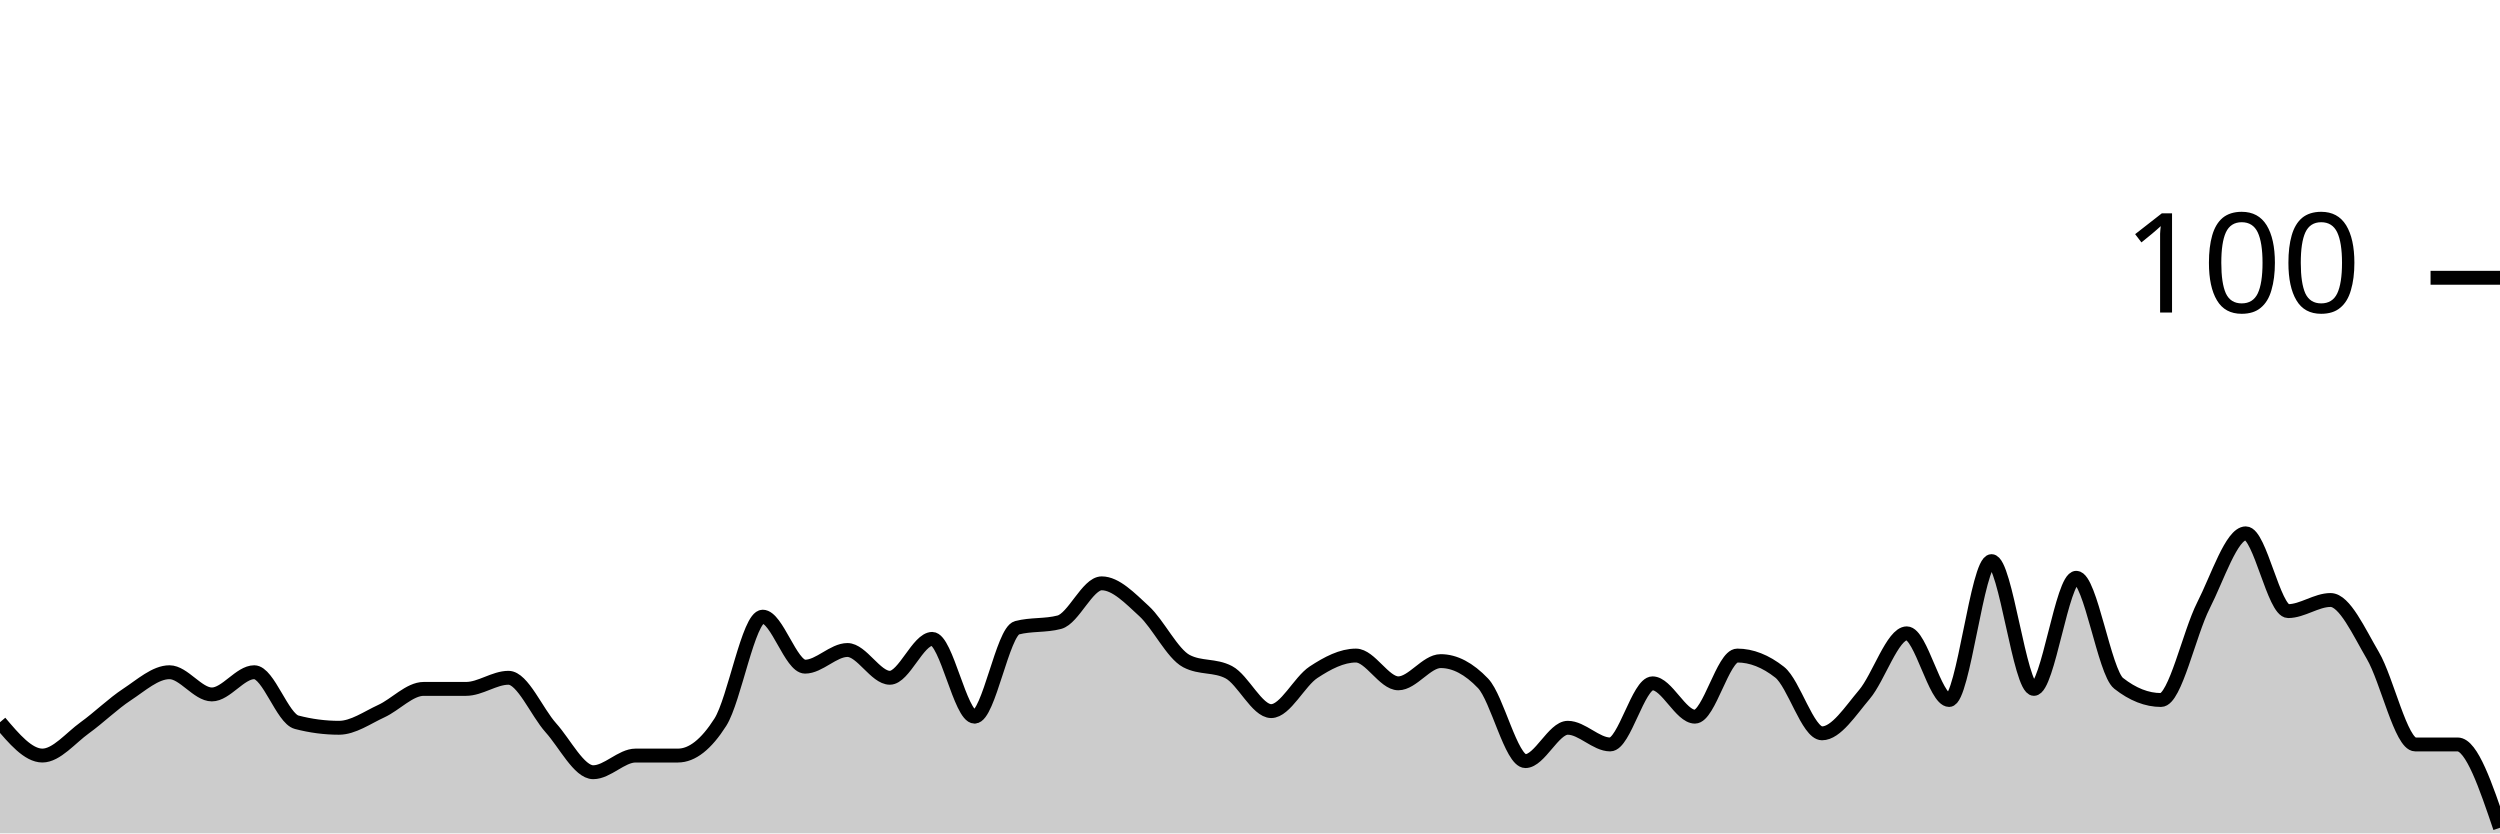
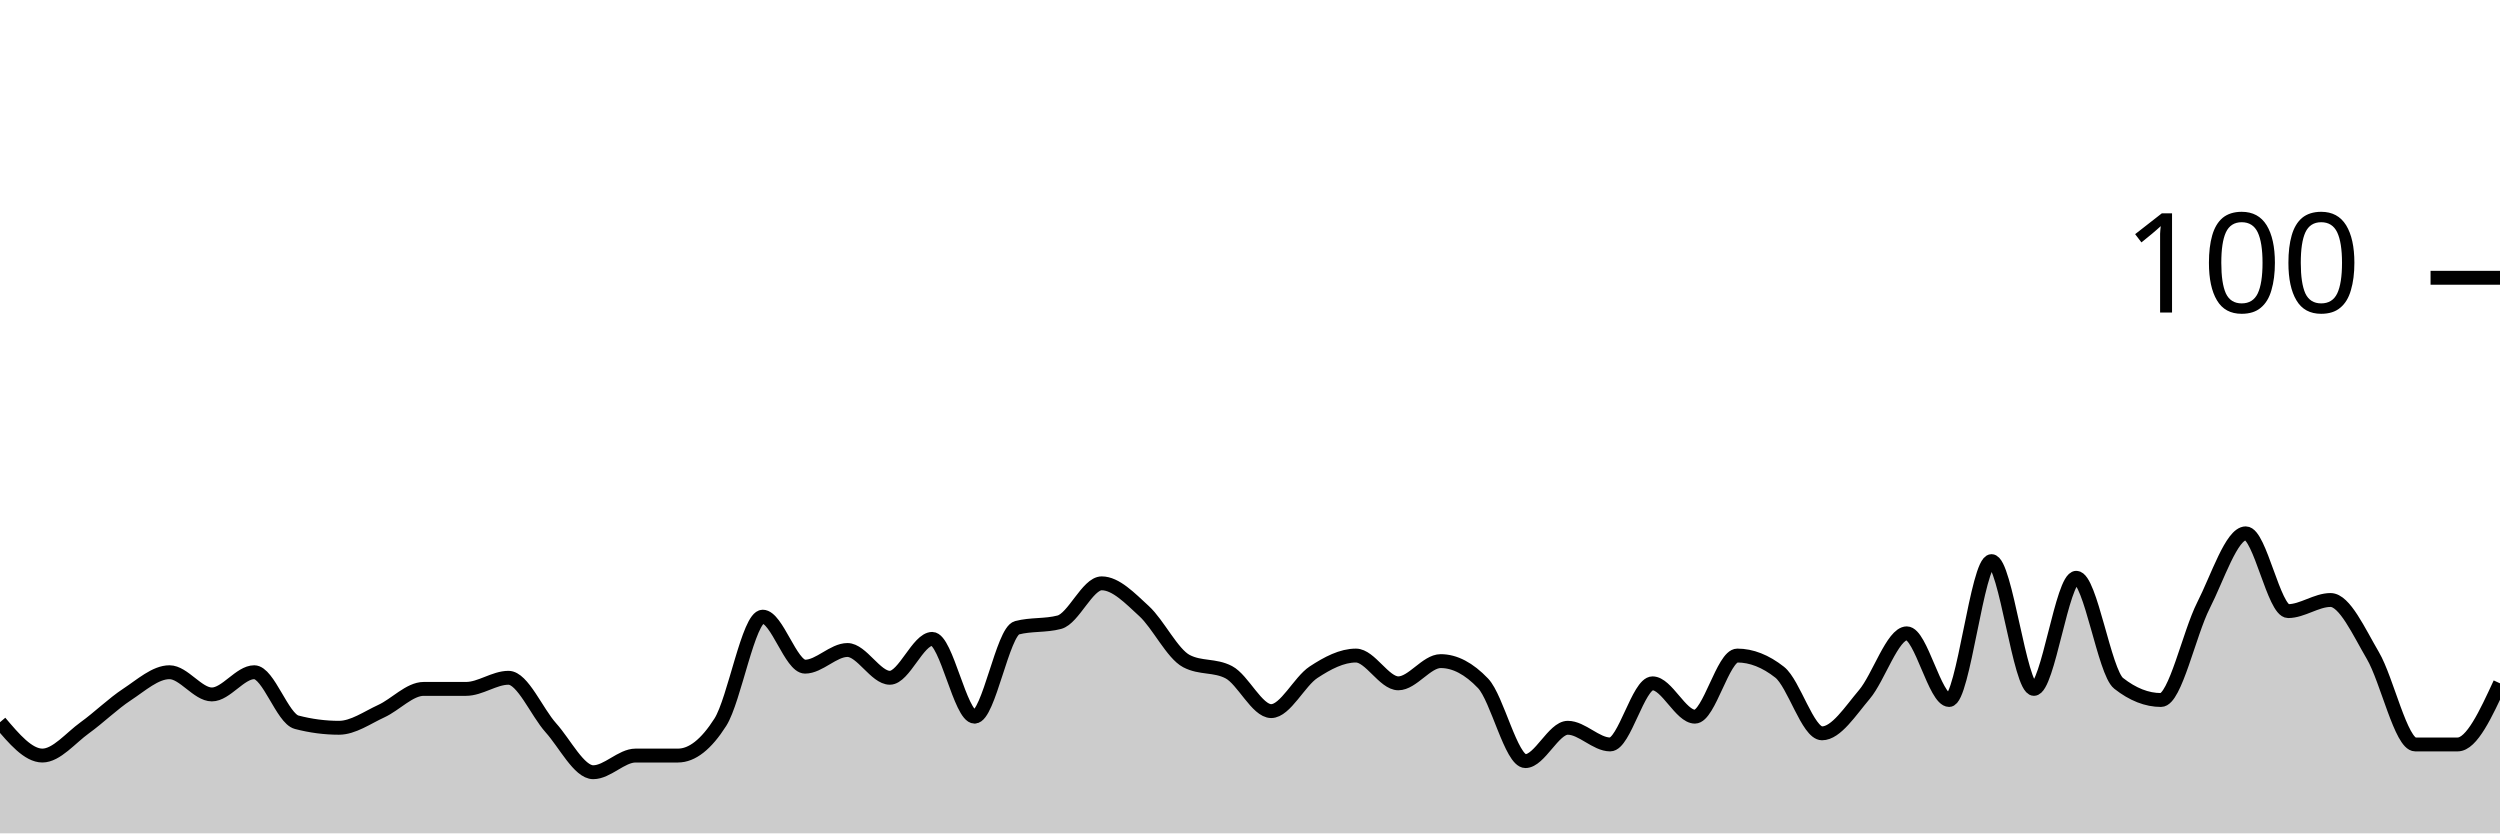
<svg xmlns="http://www.w3.org/2000/svg" viewBox="0 0 180 60">
  <g transform="translate(0,20)">
-     <path class="area" fill="rgba(0, 0, 0, 0.2)" d="M0,32C1.017,33.2,2.034,34.4,3.051,34.4C4.068,34.4,5.085,33.133,6.102,32.4C7.119,31.667,8.136,30.667,9.153,30C10.169,29.333,11.186,28.4,12.203,28.4C13.22,28.4,14.237,30,15.254,30C16.271,30,17.288,28.4,18.305,28.4C19.322,28.4,20.339,31.733,21.356,32C22.373,32.267,23.39,32.4,24.407,32.4C25.424,32.4,26.441,31.667,27.458,31.2C28.475,30.733,29.492,29.6,30.508,29.6C31.525,29.6,32.542,29.6,33.559,29.6C34.576,29.6,35.593,28.8,36.61,28.8C37.627,28.8,38.644,31.267,39.661,32.4C40.678,33.533,41.695,35.6,42.712,35.6C43.729,35.6,44.746,34.4,45.763,34.4C46.78,34.4,47.797,34.4,48.814,34.4C49.831,34.4,50.847,33.6,51.864,32C52.881,30.4,53.898,24.4,54.915,24.4C55.932,24.4,56.949,28,57.966,28C58.983,28,60,26.8,61.017,26.8C62.034,26.8,63.051,28.8,64.068,28.8C65.085,28.8,66.102,26,67.119,26C68.136,26,69.153,31.6,70.169,31.6C71.186,31.6,72.203,25.467,73.22,25.2C74.237,24.933,75.254,25.067,76.271,24.8C77.288,24.533,78.305,22,79.322,22C80.339,22,81.356,23.067,82.373,24C83.39,24.933,84.407,27.067,85.424,27.6C86.441,28.133,87.458,27.867,88.475,28.4C89.492,28.933,90.508,31.2,91.525,31.2C92.542,31.2,93.559,29.067,94.576,28.4C95.593,27.733,96.61,27.2,97.627,27.2C98.644,27.2,99.661,29.2,100.678,29.2C101.695,29.2,102.712,27.6,103.729,27.6C104.746,27.6,105.763,28.133,106.78,29.2C107.797,30.267,108.814,34.8,109.831,34.8C110.847,34.8,111.864,32.4,112.881,32.4C113.898,32.4,114.915,33.6,115.932,33.6C116.949,33.6,117.966,29.2,118.983,29.2C120,29.2,121.017,31.6,122.034,31.6C123.051,31.6,124.068,27.2,125.085,27.2C126.102,27.2,127.119,27.6,128.136,28.4C129.153,29.2,130.169,32.8,131.186,32.8C132.203,32.8,133.22,31.2,134.237,30C135.254,28.8,136.271,25.6,137.288,25.6C138.305,25.6,139.322,30.4,140.339,30.4C141.356,30.4,142.373,20.4,143.39,20.4C144.407,20.4,145.424,29.6,146.441,29.6C147.458,29.6,148.475,21.6,149.492,21.6C150.508,21.6,151.525,28.4,152.542,29.2C153.559,30,154.576,30.4,155.593,30.4C156.61,30.4,157.627,25.6,158.644,23.6C159.661,21.6,160.678,18.4,161.695,18.4C162.712,18.4,163.729,24,164.746,24C165.763,24,166.78,23.2,167.797,23.2C168.814,23.2,169.831,25.467,170.847,27.2C171.864,28.933,172.881,33.6,173.898,33.6C174.915,33.6,175.932,33.6,176.949,33.6C177.966,33.6,178.983,36.6,180,39.6L180,40C178.983,40,177.966,40,176.949,40C175.932,40,174.915,40,173.898,40C172.881,40,171.864,40,170.847,40C169.831,40,168.814,40,167.797,40C166.78,40,165.763,40,164.746,40C163.729,40,162.712,40,161.695,40C160.678,40,159.661,40,158.644,40C157.627,40,156.61,40,155.593,40C154.576,40,153.559,40,152.542,40C151.525,40,150.508,40,149.492,40C148.475,40,147.458,40,146.441,40C145.424,40,144.407,40,143.39,40C142.373,40,141.356,40,140.339,40C139.322,40,138.305,40,137.288,40C136.271,40,135.254,40,134.237,40C133.22,40,132.203,40,131.186,40C130.169,40,129.153,40,128.136,40C127.119,40,126.102,40,125.085,40C124.068,40,123.051,40,122.034,40C121.017,40,120,40,118.983,40C117.966,40,116.949,40,115.932,40C114.915,40,113.898,40,112.881,40C111.864,40,110.847,40,109.831,40C108.814,40,107.797,40,106.78,40C105.763,40,104.746,40,103.729,40C102.712,40,101.695,40,100.678,40C99.661,40,98.644,40,97.627,40C96.61,40,95.593,40,94.576,40C93.559,40,92.542,40,91.525,40C90.508,40,89.492,40,88.475,40C87.458,40,86.441,40,85.424,40C84.407,40,83.39,40,82.373,40C81.356,40,80.339,40,79.322,40C78.305,40,77.288,40,76.271,40C75.254,40,74.237,40,73.22,40C72.203,40,71.186,40,70.169,40C69.153,40,68.136,40,67.119,40C66.102,40,65.085,40,64.068,40C63.051,40,62.034,40,61.017,40C60,40,58.983,40,57.966,40C56.949,40,55.932,40,54.915,40C53.898,40,52.881,40,51.864,40C50.847,40,49.831,40,48.814,40C47.797,40,46.78,40,45.763,40C44.746,40,43.729,40,42.712,40C41.695,40,40.678,40,39.661,40C38.644,40,37.627,40,36.61,40C35.593,40,34.576,40,33.559,40C32.542,40,31.525,40,30.508,40C29.492,40,28.475,40,27.458,40C26.441,40,25.424,40,24.407,40C23.39,40,22.373,40,21.356,40C20.339,40,19.322,40,18.305,40C17.288,40,16.271,40,15.254,40C14.237,40,13.22,40,12.203,40C11.186,40,10.169,40,9.153,40C8.136,40,7.119,40,6.102,40C5.085,40,4.068,40,3.051,40C2.034,40,1.017,40,0,40Z" />
-     <path class="line" stroke="black" fill="none" d="M0,32C1.017,33.2,2.034,34.4,3.051,34.4C4.068,34.4,5.085,33.133,6.102,32.4C7.119,31.667,8.136,30.667,9.153,30C10.169,29.333,11.186,28.4,12.203,28.4C13.22,28.4,14.237,30,15.254,30C16.271,30,17.288,28.4,18.305,28.4C19.322,28.4,20.339,31.733,21.356,32C22.373,32.267,23.39,32.4,24.407,32.4C25.424,32.4,26.441,31.667,27.458,31.2C28.475,30.733,29.492,29.6,30.508,29.6C31.525,29.6,32.542,29.6,33.559,29.6C34.576,29.6,35.593,28.8,36.61,28.8C37.627,28.8,38.644,31.267,39.661,32.4C40.678,33.533,41.695,35.6,42.712,35.6C43.729,35.6,44.746,34.4,45.763,34.4C46.78,34.4,47.797,34.4,48.814,34.4C49.831,34.4,50.847,33.6,51.864,32C52.881,30.4,53.898,24.4,54.915,24.4C55.932,24.4,56.949,28,57.966,28C58.983,28,60,26.8,61.017,26.8C62.034,26.8,63.051,28.8,64.068,28.8C65.085,28.8,66.102,26,67.119,26C68.136,26,69.153,31.6,70.169,31.6C71.186,31.6,72.203,25.467,73.22,25.2C74.237,24.933,75.254,25.067,76.271,24.8C77.288,24.533,78.305,22,79.322,22C80.339,22,81.356,23.067,82.373,24C83.39,24.933,84.407,27.067,85.424,27.6C86.441,28.133,87.458,27.867,88.475,28.4C89.492,28.933,90.508,31.2,91.525,31.2C92.542,31.2,93.559,29.067,94.576,28.4C95.593,27.733,96.61,27.2,97.627,27.2C98.644,27.2,99.661,29.2,100.678,29.2C101.695,29.2,102.712,27.6,103.729,27.6C104.746,27.6,105.763,28.133,106.78,29.2C107.797,30.267,108.814,34.8,109.831,34.8C110.847,34.8,111.864,32.4,112.881,32.4C113.898,32.4,114.915,33.6,115.932,33.6C116.949,33.6,117.966,29.2,118.983,29.2C120,29.2,121.017,31.6,122.034,31.6C123.051,31.6,124.068,27.2,125.085,27.2C126.102,27.2,127.119,27.6,128.136,28.4C129.153,29.2,130.169,32.8,131.186,32.8C132.203,32.8,133.22,31.2,134.237,30C135.254,28.8,136.271,25.6,137.288,25.6C138.305,25.6,139.322,30.4,140.339,30.4C141.356,30.4,142.373,20.4,143.39,20.4C144.407,20.4,145.424,29.6,146.441,29.6C147.458,29.6,148.475,21.6,149.492,21.6C150.508,21.6,151.525,28.4,152.542,29.2C153.559,30,154.576,30.4,155.593,30.4C156.61,30.4,157.627,25.6,158.644,23.6C159.661,21.6,160.678,18.4,161.695,18.4C162.712,18.4,163.729,24,164.746,24C165.763,24,166.78,23.2,167.797,23.2C168.814,23.2,169.831,25.467,170.847,27.2C171.864,28.933,172.881,33.6,173.898,33.6C174.915,33.6,175.932,33.6,176.949,33.6C177.966,33.6,178.983,36.6,180,39.6" />
+     <path class="area" fill="rgba(0, 0, 0, 0.2)" d="M0,32C1.017,33.2,2.034,34.4,3.051,34.4C4.068,34.4,5.085,33.133,6.102,32.4C7.119,31.667,8.136,30.667,9.153,30C10.169,29.333,11.186,28.4,12.203,28.4C13.22,28.4,14.237,30,15.254,30C16.271,30,17.288,28.4,18.305,28.4C19.322,28.4,20.339,31.733,21.356,32C22.373,32.267,23.39,32.4,24.407,32.4C25.424,32.4,26.441,31.667,27.458,31.2C28.475,30.733,29.492,29.6,30.508,29.6C31.525,29.6,32.542,29.6,33.559,29.6C34.576,29.6,35.593,28.8,36.61,28.8C37.627,28.8,38.644,31.267,39.661,32.4C40.678,33.533,41.695,35.6,42.712,35.6C43.729,35.6,44.746,34.4,45.763,34.4C46.78,34.4,47.797,34.4,48.814,34.4C49.831,34.4,50.847,33.6,51.864,32C52.881,30.4,53.898,24.4,54.915,24.4C55.932,24.4,56.949,28,57.966,28C58.983,28,60,26.8,61.017,26.8C62.034,26.8,63.051,28.8,64.068,28.8C65.085,28.8,66.102,26,67.119,26C68.136,26,69.153,31.6,70.169,31.6C71.186,31.6,72.203,25.467,73.22,25.2C74.237,24.933,75.254,25.067,76.271,24.8C77.288,24.533,78.305,22,79.322,22C80.339,22,81.356,23.067,82.373,24C83.39,24.933,84.407,27.067,85.424,27.6C86.441,28.133,87.458,27.867,88.475,28.4C89.492,28.933,90.508,31.2,91.525,31.2C92.542,31.2,93.559,29.067,94.576,28.4C95.593,27.733,96.61,27.2,97.627,27.2C98.644,27.2,99.661,29.2,100.678,29.2C101.695,29.2,102.712,27.6,103.729,27.6C104.746,27.6,105.763,28.133,106.78,29.2C107.797,30.267,108.814,34.8,109.831,34.8C110.847,34.8,111.864,32.4,112.881,32.4C113.898,32.4,114.915,33.6,115.932,33.6C116.949,33.6,117.966,29.2,118.983,29.2C120,29.2,121.017,31.6,122.034,31.6C123.051,31.6,124.068,27.2,125.085,27.2C126.102,27.2,127.119,27.6,128.136,28.4C129.153,29.2,130.169,32.8,131.186,32.8C132.203,32.8,133.22,31.2,134.237,30C135.254,28.8,136.271,25.6,137.288,25.6C138.305,25.6,139.322,30.4,140.339,30.4C141.356,30.4,142.373,20.4,143.39,20.4C144.407,20.4,145.424,29.6,146.441,29.6C147.458,29.6,148.475,21.6,149.492,21.6C150.508,21.6,151.525,28.4,152.542,29.2C153.559,30,154.576,30.4,155.593,30.4C156.61,30.4,157.627,25.6,158.644,23.6C159.661,21.6,160.678,18.4,161.695,18.4C162.712,18.4,163.729,24,164.746,24C165.763,24,166.78,23.2,167.797,23.2C168.814,23.2,169.831,25.467,170.847,27.2C171.864,28.933,172.881,33.6,173.898,33.6C174.915,33.6,175.932,33.6,176.949,33.6C177.966,33.6,178.983,31.4,180,29.2L180,40C178.983,40,177.966,40,176.949,40C175.932,40,174.915,40,173.898,40C172.881,40,171.864,40,170.847,40C169.831,40,168.814,40,167.797,40C166.78,40,165.763,40,164.746,40C163.729,40,162.712,40,161.695,40C160.678,40,159.661,40,158.644,40C157.627,40,156.61,40,155.593,40C154.576,40,153.559,40,152.542,40C151.525,40,150.508,40,149.492,40C148.475,40,147.458,40,146.441,40C145.424,40,144.407,40,143.39,40C142.373,40,141.356,40,140.339,40C139.322,40,138.305,40,137.288,40C136.271,40,135.254,40,134.237,40C133.22,40,132.203,40,131.186,40C130.169,40,129.153,40,128.136,40C127.119,40,126.102,40,125.085,40C124.068,40,123.051,40,122.034,40C121.017,40,120,40,118.983,40C117.966,40,116.949,40,115.932,40C114.915,40,113.898,40,112.881,40C111.864,40,110.847,40,109.831,40C108.814,40,107.797,40,106.78,40C105.763,40,104.746,40,103.729,40C102.712,40,101.695,40,100.678,40C99.661,40,98.644,40,97.627,40C96.61,40,95.593,40,94.576,40C93.559,40,92.542,40,91.525,40C90.508,40,89.492,40,88.475,40C87.458,40,86.441,40,85.424,40C84.407,40,83.39,40,82.373,40C81.356,40,80.339,40,79.322,40C78.305,40,77.288,40,76.271,40C75.254,40,74.237,40,73.22,40C72.203,40,71.186,40,70.169,40C69.153,40,68.136,40,67.119,40C66.102,40,65.085,40,64.068,40C63.051,40,62.034,40,61.017,40C60,40,58.983,40,57.966,40C56.949,40,55.932,40,54.915,40C53.898,40,52.881,40,51.864,40C50.847,40,49.831,40,48.814,40C47.797,40,46.78,40,45.763,40C44.746,40,43.729,40,42.712,40C41.695,40,40.678,40,39.661,40C38.644,40,37.627,40,36.61,40C35.593,40,34.576,40,33.559,40C32.542,40,31.525,40,30.508,40C29.492,40,28.475,40,27.458,40C26.441,40,25.424,40,24.407,40C23.39,40,22.373,40,21.356,40C20.339,40,19.322,40,18.305,40C17.288,40,16.271,40,15.254,40C14.237,40,13.22,40,12.203,40C11.186,40,10.169,40,9.153,40C8.136,40,7.119,40,6.102,40C5.085,40,4.068,40,3.051,40C2.034,40,1.017,40,0,40Z" />
+     <path class="line" stroke="black" fill="none" d="M0,32C1.017,33.2,2.034,34.4,3.051,34.4C4.068,34.4,5.085,33.133,6.102,32.4C7.119,31.667,8.136,30.667,9.153,30C10.169,29.333,11.186,28.4,12.203,28.4C13.22,28.4,14.237,30,15.254,30C16.271,30,17.288,28.4,18.305,28.4C19.322,28.4,20.339,31.733,21.356,32C22.373,32.267,23.39,32.4,24.407,32.4C25.424,32.4,26.441,31.667,27.458,31.2C28.475,30.733,29.492,29.6,30.508,29.6C31.525,29.6,32.542,29.6,33.559,29.6C34.576,29.6,35.593,28.8,36.61,28.8C37.627,28.8,38.644,31.267,39.661,32.4C40.678,33.533,41.695,35.6,42.712,35.6C43.729,35.6,44.746,34.4,45.763,34.4C46.78,34.4,47.797,34.4,48.814,34.4C49.831,34.4,50.847,33.6,51.864,32C52.881,30.4,53.898,24.4,54.915,24.4C55.932,24.4,56.949,28,57.966,28C58.983,28,60,26.8,61.017,26.8C62.034,26.8,63.051,28.8,64.068,28.8C65.085,28.8,66.102,26,67.119,26C68.136,26,69.153,31.6,70.169,31.6C71.186,31.6,72.203,25.467,73.22,25.2C74.237,24.933,75.254,25.067,76.271,24.8C77.288,24.533,78.305,22,79.322,22C80.339,22,81.356,23.067,82.373,24C83.39,24.933,84.407,27.067,85.424,27.6C86.441,28.133,87.458,27.867,88.475,28.4C89.492,28.933,90.508,31.2,91.525,31.2C92.542,31.2,93.559,29.067,94.576,28.4C95.593,27.733,96.61,27.2,97.627,27.2C98.644,27.2,99.661,29.2,100.678,29.2C101.695,29.2,102.712,27.6,103.729,27.6C104.746,27.6,105.763,28.133,106.78,29.2C107.797,30.267,108.814,34.8,109.831,34.8C110.847,34.8,111.864,32.4,112.881,32.4C113.898,32.4,114.915,33.6,115.932,33.6C116.949,33.6,117.966,29.2,118.983,29.2C120,29.2,121.017,31.6,122.034,31.6C123.051,31.6,124.068,27.2,125.085,27.2C126.102,27.2,127.119,27.6,128.136,28.4C129.153,29.2,130.169,32.8,131.186,32.8C132.203,32.8,133.22,31.2,134.237,30C135.254,28.8,136.271,25.6,137.288,25.6C138.305,25.6,139.322,30.4,140.339,30.4C141.356,30.4,142.373,20.4,143.39,20.4C144.407,20.4,145.424,29.6,146.441,29.6C147.458,29.6,148.475,21.6,149.492,21.6C150.508,21.6,151.525,28.4,152.542,29.2C153.559,30,154.576,30.4,155.593,30.4C156.61,30.4,157.627,25.6,158.644,23.6C159.661,21.6,160.678,18.4,161.695,18.4C162.712,18.4,163.729,24,164.746,24C165.763,24,166.78,23.2,167.797,23.2C168.814,23.2,169.831,25.467,170.847,27.2C171.864,28.933,172.881,33.6,173.898,33.6C174.915,33.6,175.932,33.6,176.949,33.6C177.966,33.6,178.983,31.4,180,29.2" />
    <path class="axis-ceiling" stroke-width="1" stroke="black" fill="none" d="M175,0L180,0" />
    <text class="axis-ceiling-label" font-family="sans-serif" text-anchor="end" font-size="10px" x="170" y="2.5">100</text>
  </g>
</svg>
